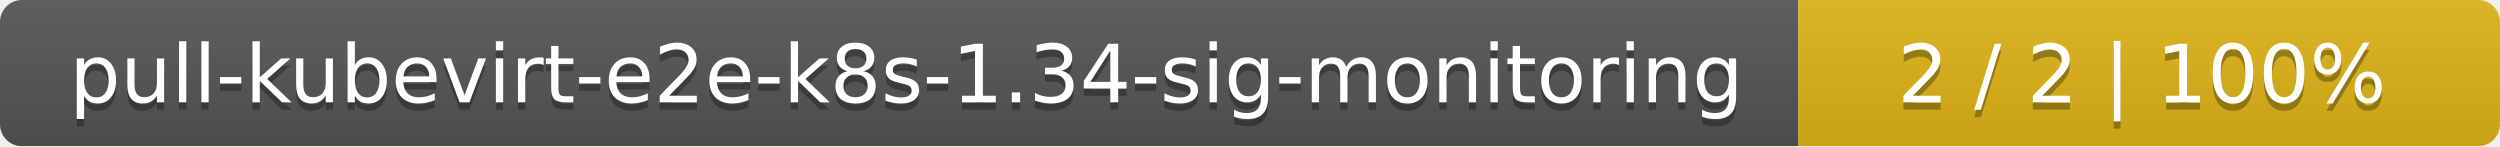
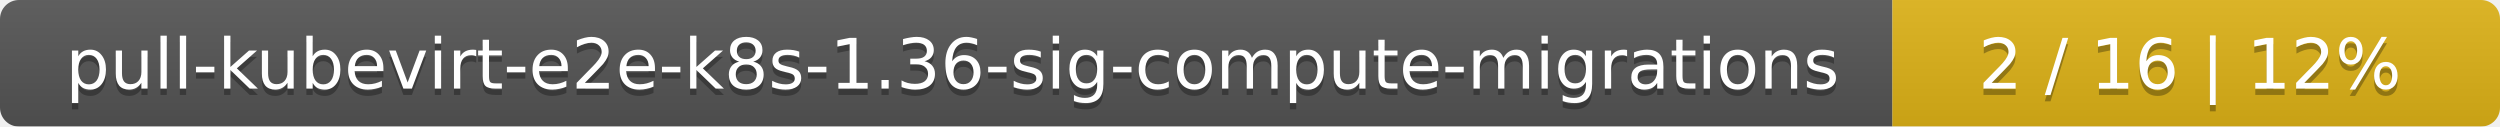
- <svg xmlns="http://www.w3.org/2000/svg" width="342" height="20">
+ <svg xmlns="http://www.w3.org/2000/svg" width="395" height="20">
  <linearGradient id="smooth" x2="0" y2="100%">
    <stop offset="0" stop-color="#bbb" stop-opacity=".1" />
    <stop offset="1" stop-opacity=".1" />
  </linearGradient>
  <mask id="round">
-     <rect width="342" height="20" rx="3" fill="#fff" />
+     <rect width="395" height="20" rx="3" fill="#fff" />
  </mask>
  <g mask="url(#round)">
-     <rect width="246" height="20" fill="#555" />
-     <rect x="246" width="96" height="20" fill="#dfb317" />
-     <rect width="342" height="20" fill="url(#smooth)" />
+     <rect width="299" height="20" fill="#555" />
+     <rect x="299" width="96" height="20" fill="#dfb317" />
+     <rect width="395" height="20" fill="url(#smooth)" />
  </g>
  <g fill="#fff" text-anchor="middle" font-family="DejaVu Sans,Verdana,Geneva,sans-serif" font-size="11">
-     <text x="124" y="15" fill="#010101" fill-opacity=".3">pull-kubevirt-e2e-k8s-1.34-sig-monitoring</text>
-     <text x="124" y="14">pull-kubevirt-e2e-k8s-1.34-sig-monitoring</text>
-     <text x="293" y="15" fill="#010101" fill-opacity=".3">2 / 2    |    100%</text>
-     <text x="293" y="14">2 / 2    |    100%</text>
+     <text x="150.5" y="15" fill="#010101" fill-opacity=".3">pull-kubevirt-e2e-k8s-1.36-sig-compute-migrations</text>
+     <text x="150.5" y="14">pull-kubevirt-e2e-k8s-1.36-sig-compute-migrations</text>
+     <text x="346" y="15" fill="#010101" fill-opacity=".3">2 / 16    |    12%</text>
+     <text x="346" y="14">2 / 16    |    12%</text>
  </g>
</svg>
